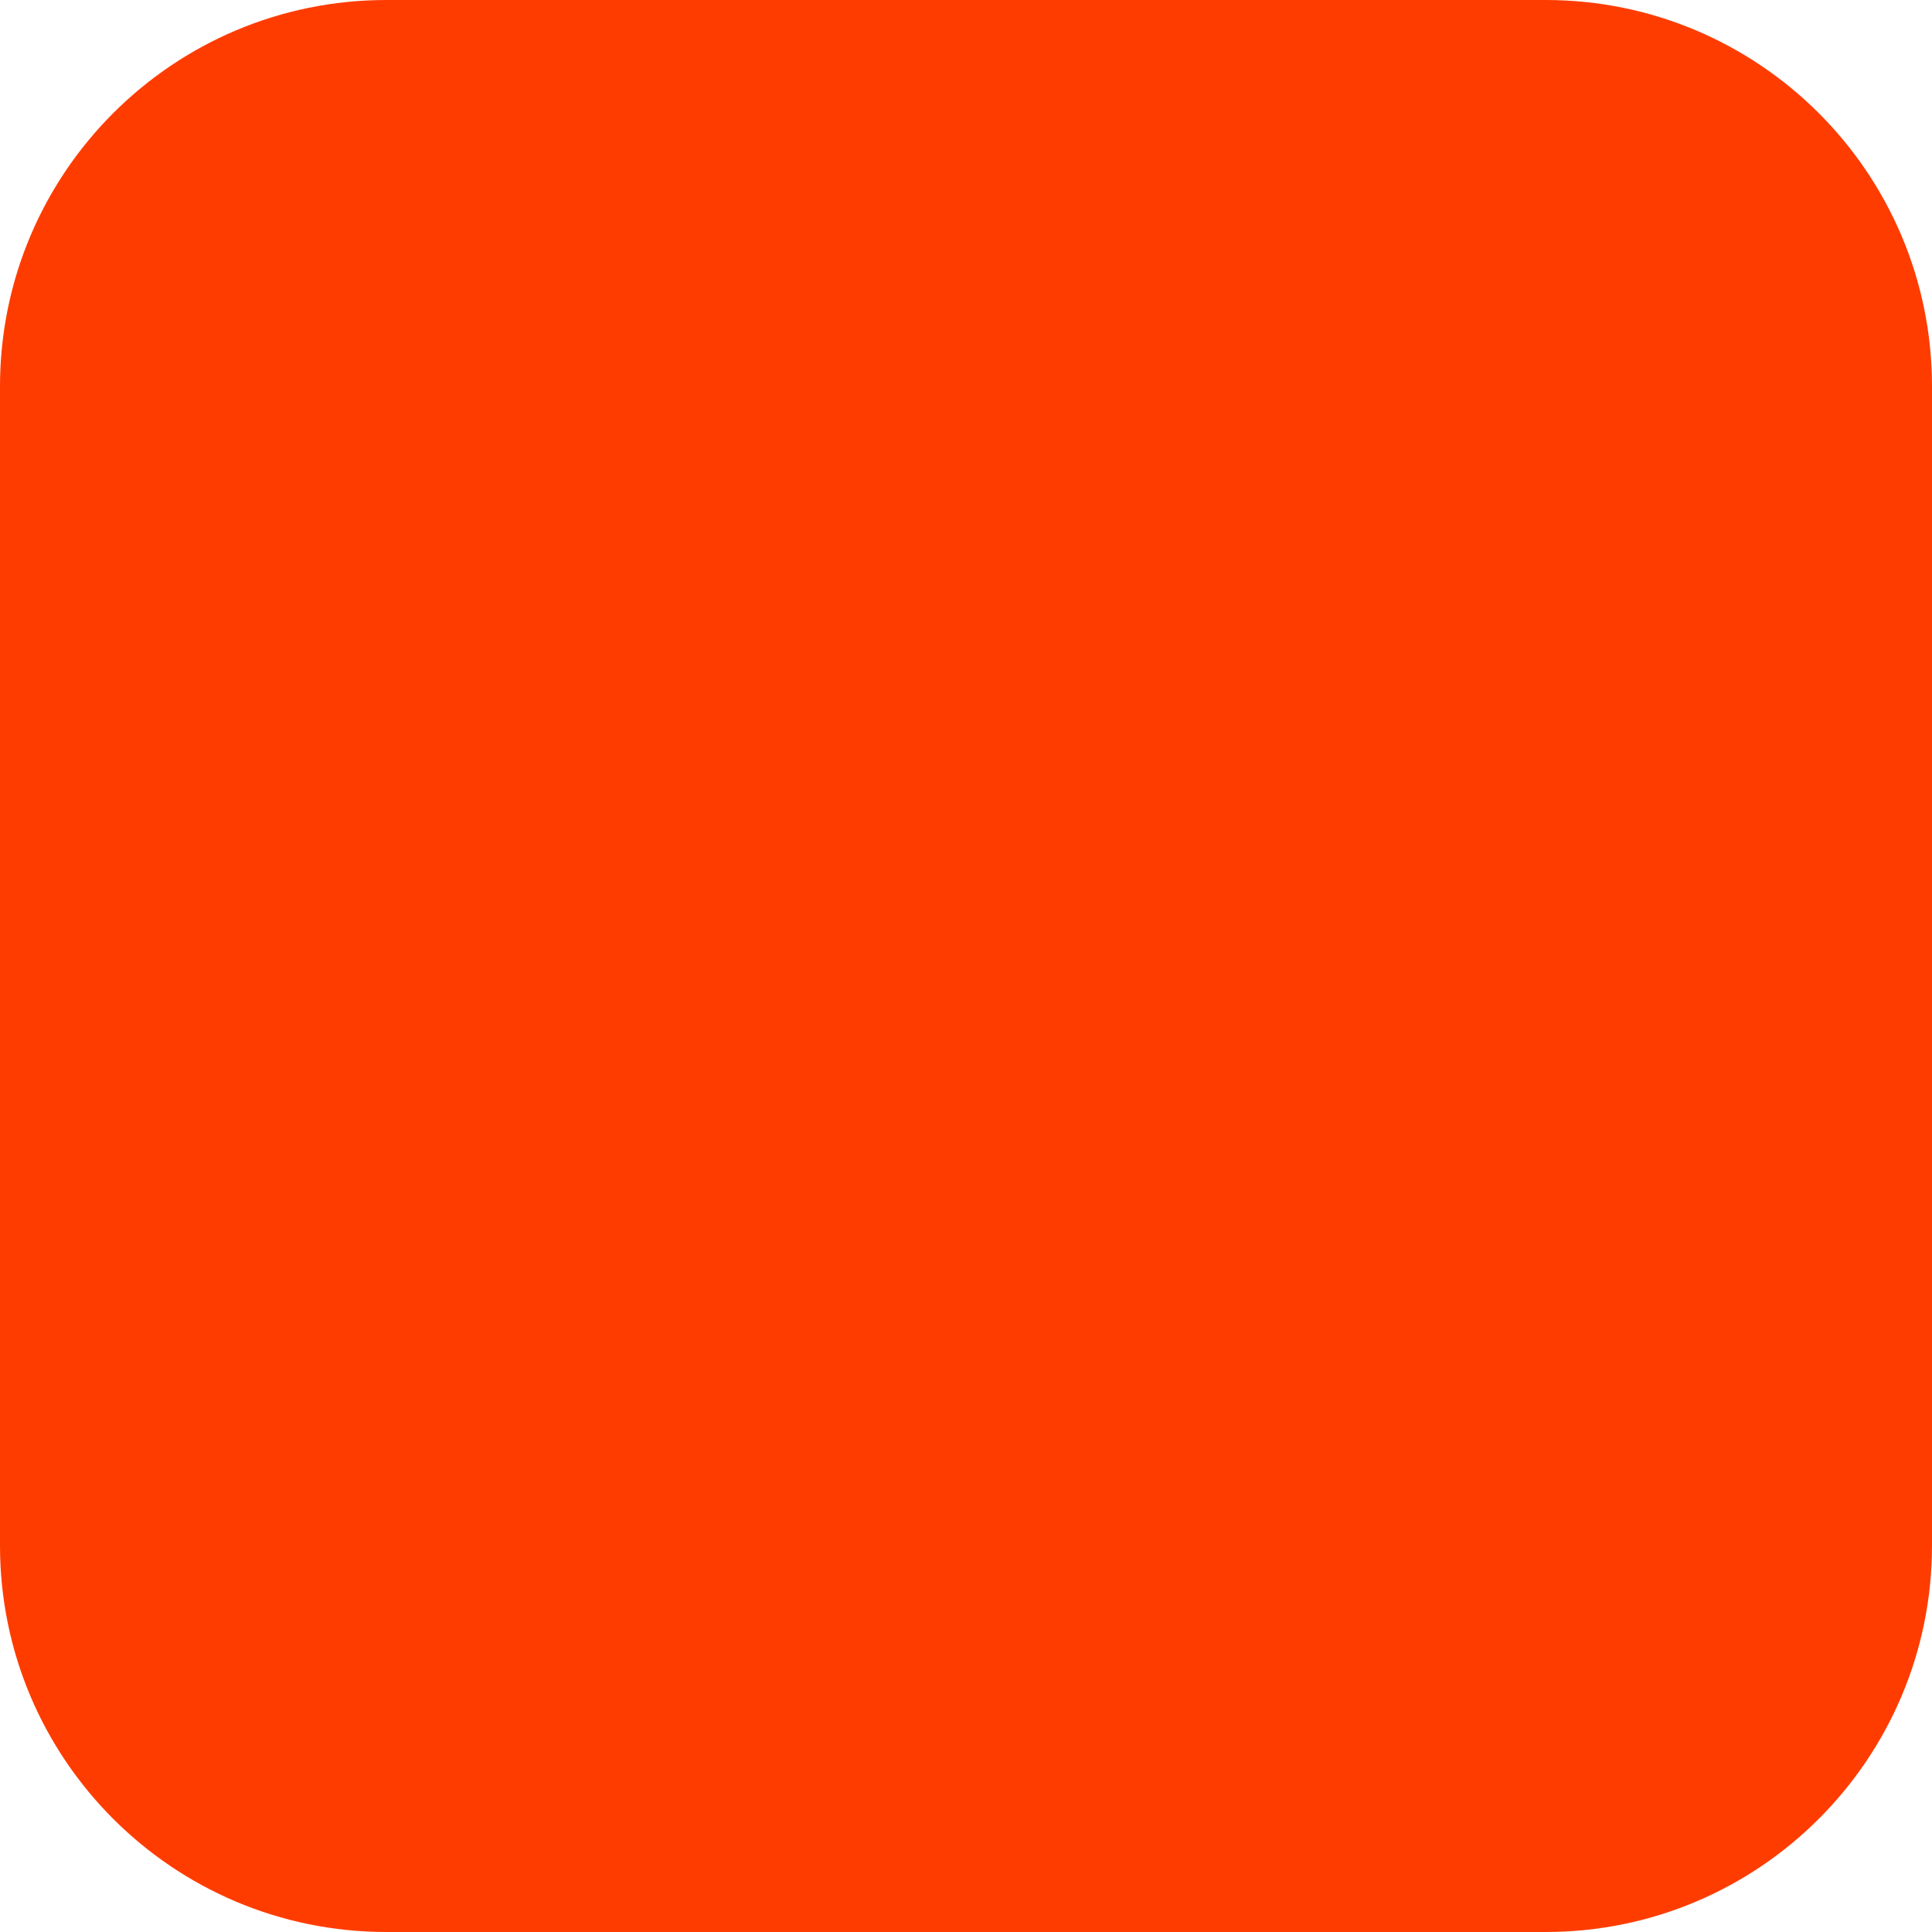
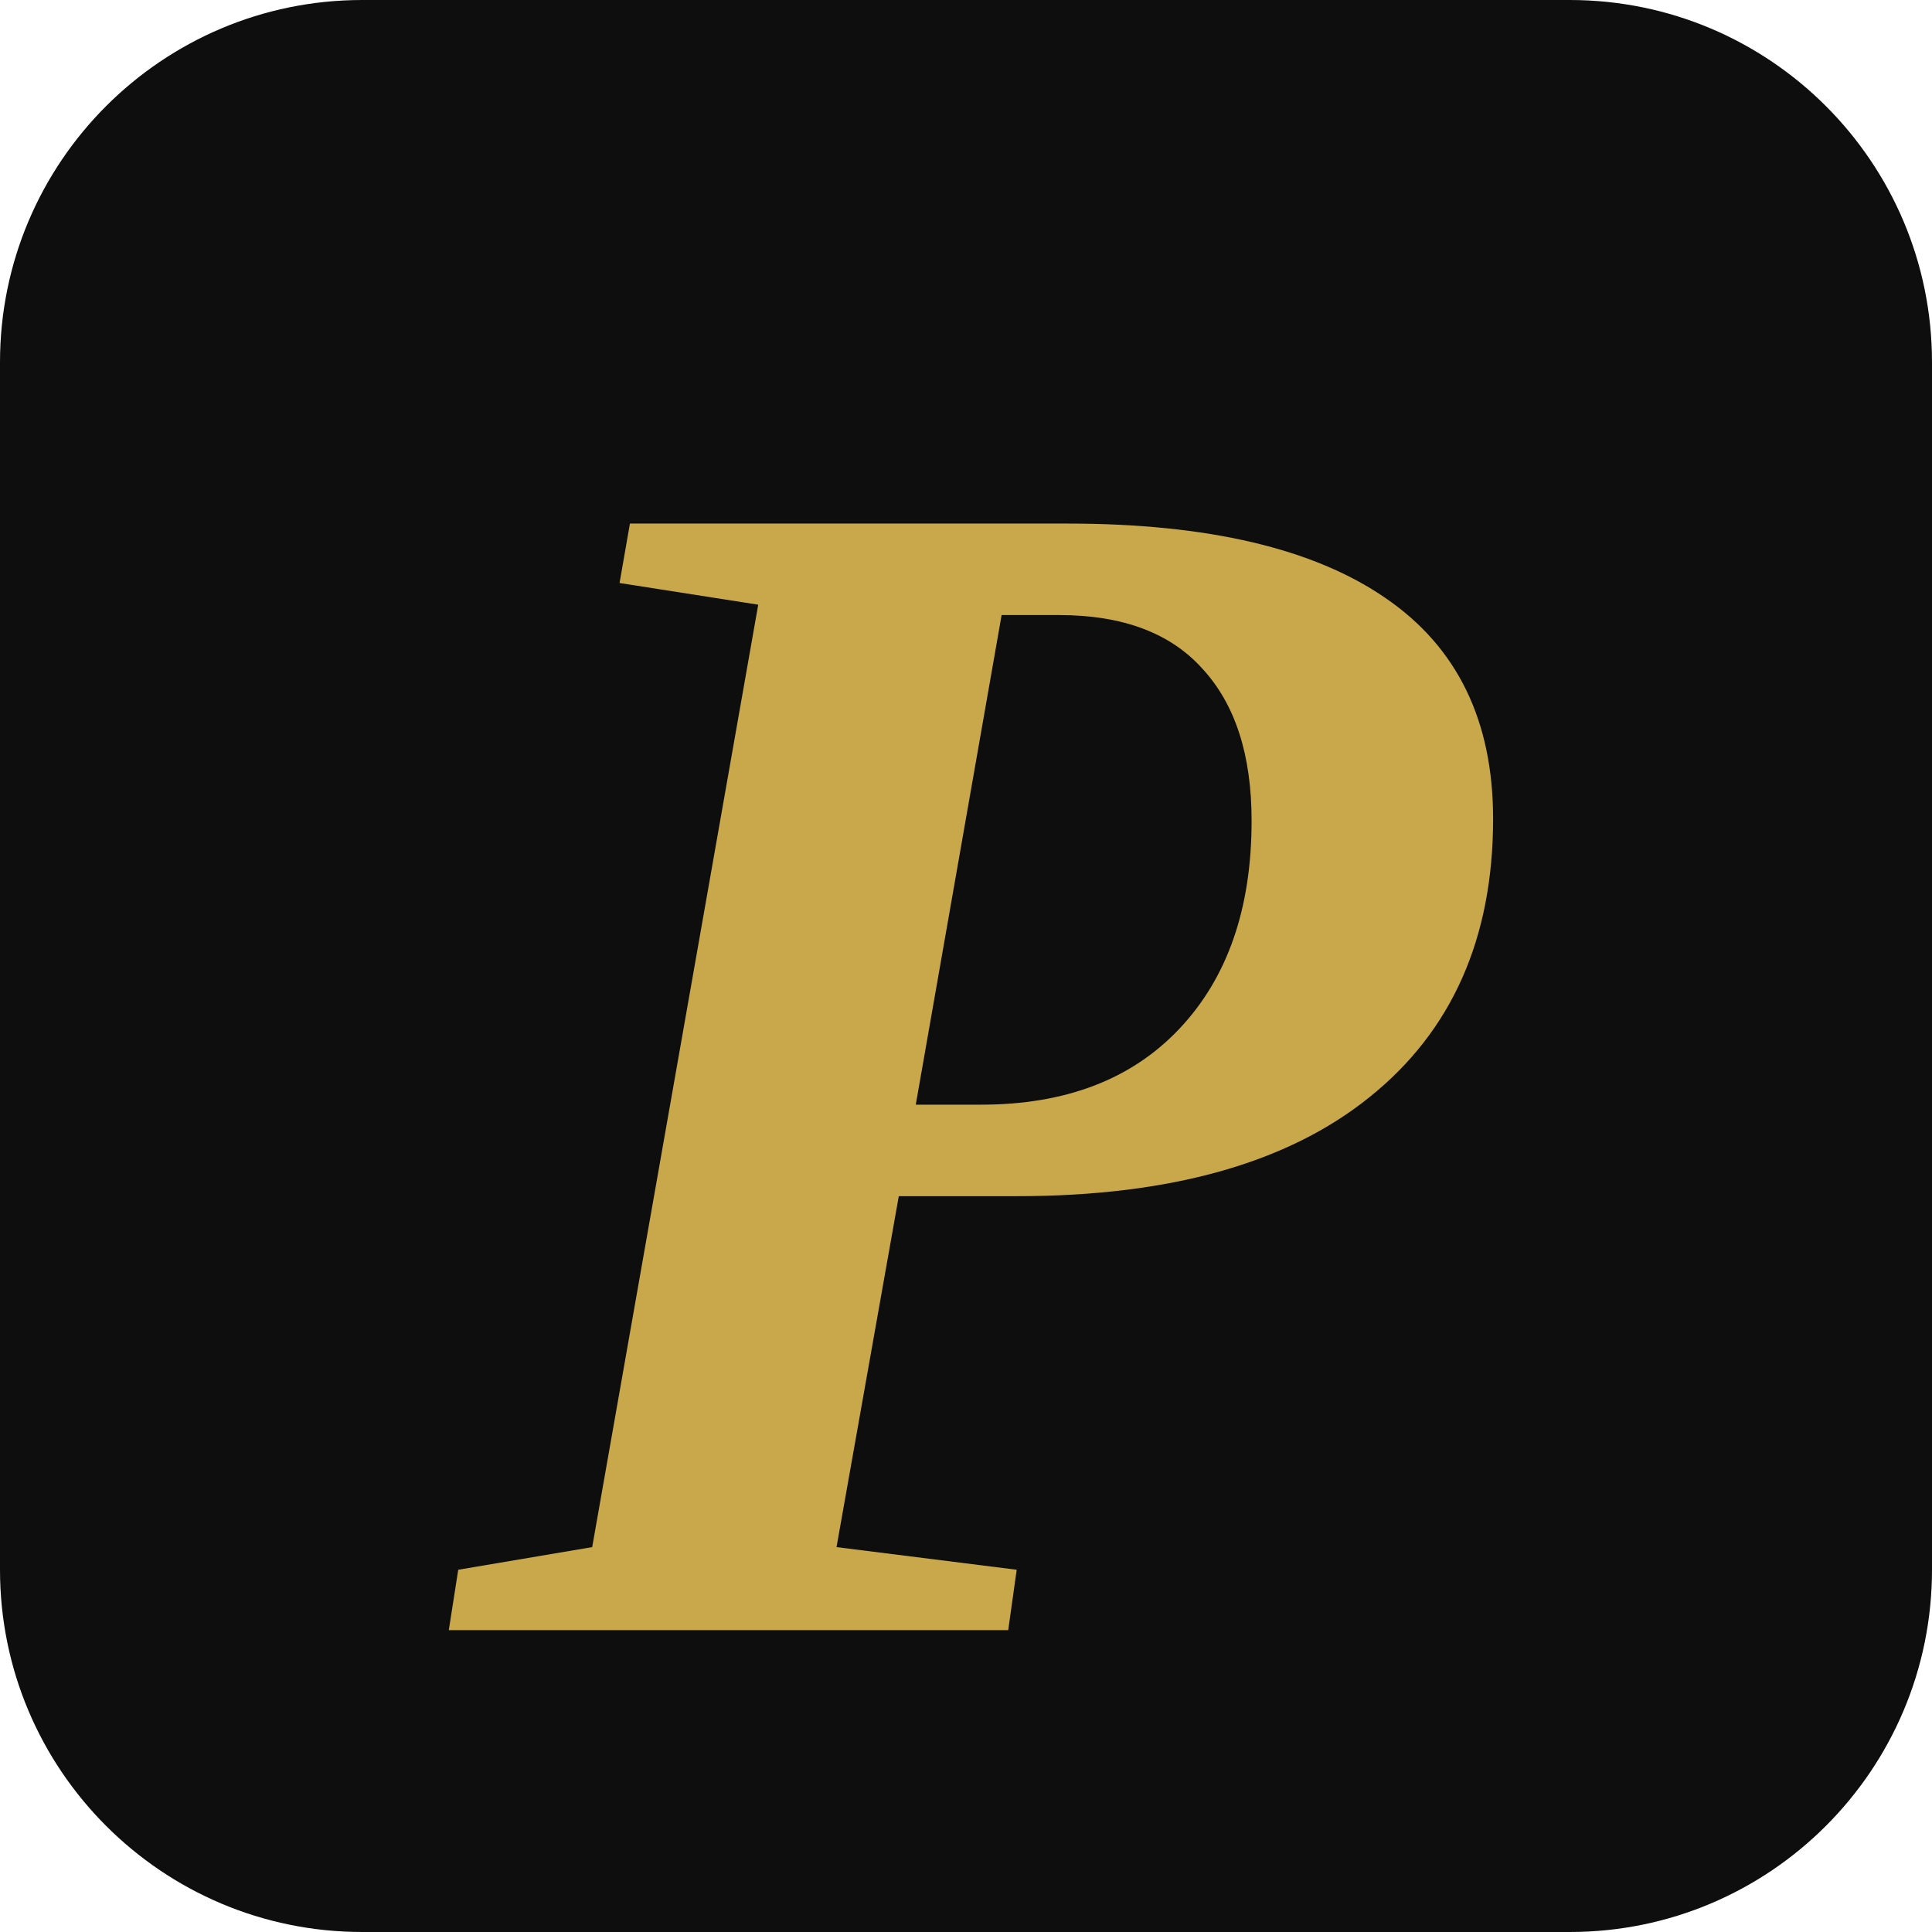
- <svg xmlns="http://www.w3.org/2000/svg" width="180" height="180" viewBox="0 0 180 180" fill="none">
-   <rect width="180" height="180" rx="36" fill="#FF3C00" />
+ <svg xmlns="http://www.w3.org/2000/svg" viewBox="0 0 32 32" width="32" height="32">
+   <rect width="32" height="32" rx="6" fill="#0e0e0e" />
+   <text x="16" y="27" font-family="'Playfair Display', Georgia, 'Times New Roman', serif" font-size="28" font-weight="700" font-style="italic" fill="#c9a84c" text-anchor="middle">P</text>
</svg>
